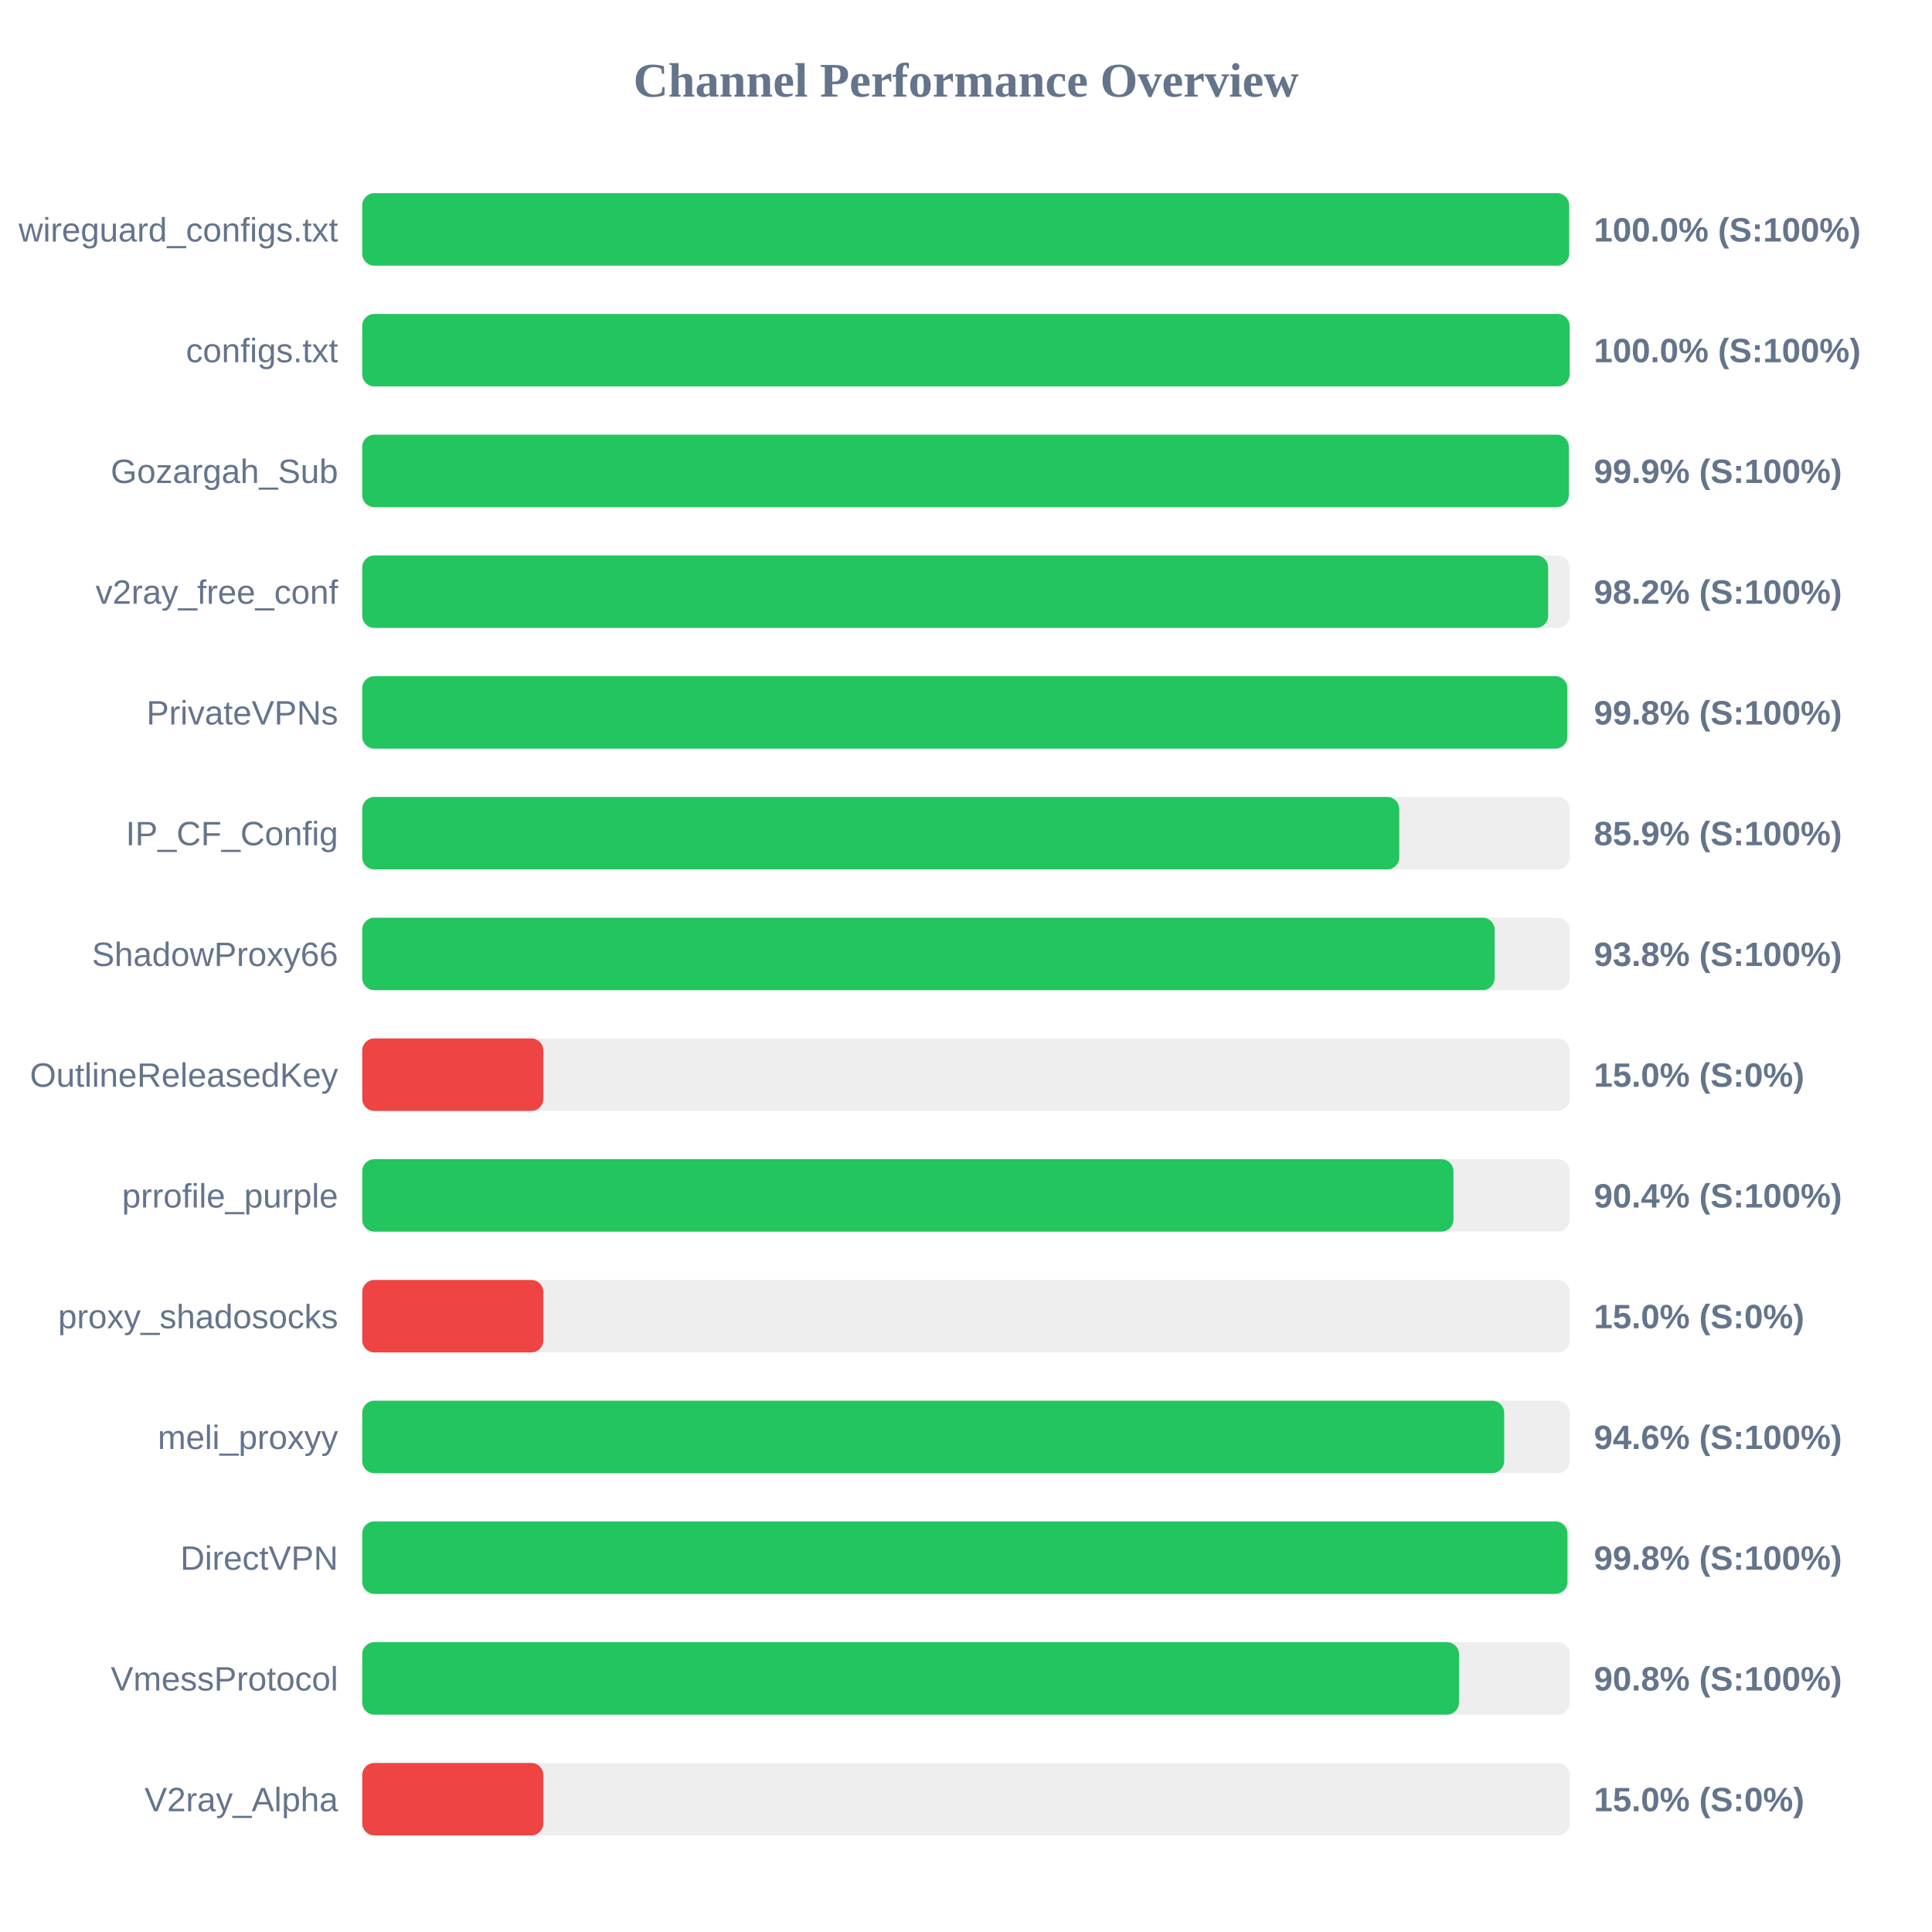
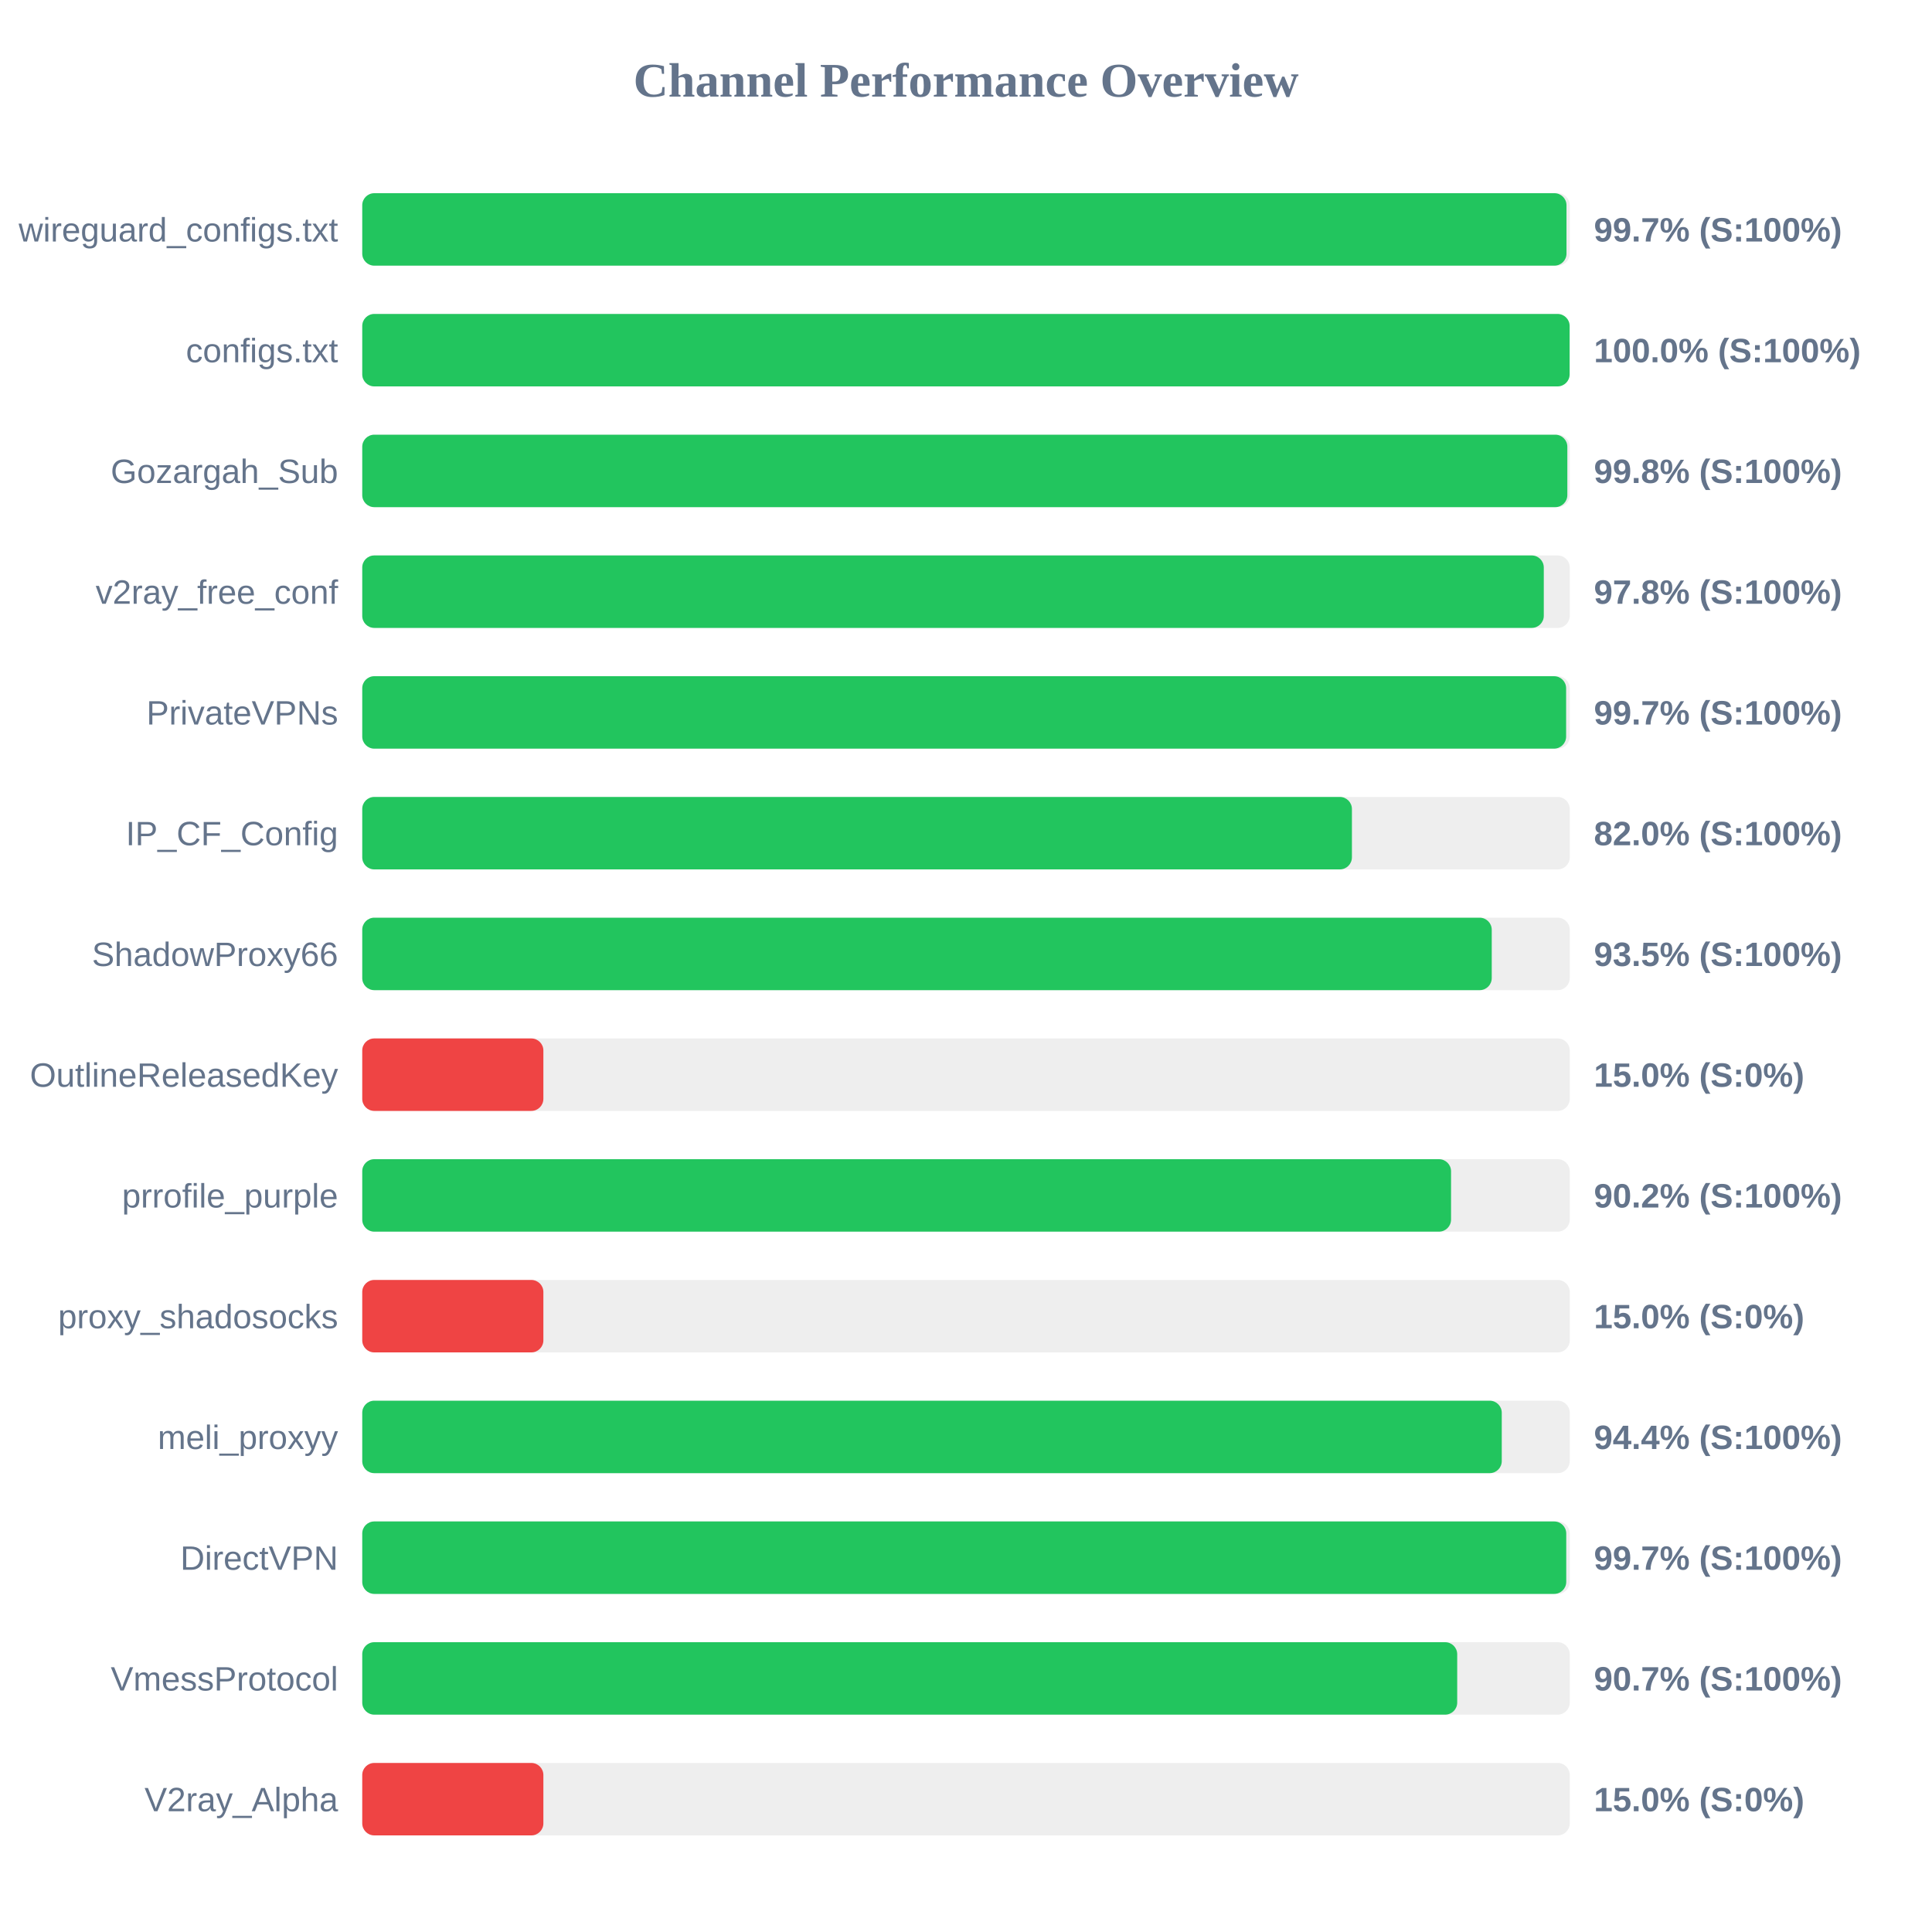
<svg xmlns="http://www.w3.org/2000/svg" width="800" height="800" version="1.1">
  <style>
        .row { font: 14px Arial; fill: #64748b; }
        .score { font: bold 14px Arial; fill: #64748b; }
    </style>
  <text x="400" y="40" text-anchor="middle" font-size="20px" font-weight="bold" fill="#64748b">Channel Performance Overview</text>
  <rect x="150" y="80" width="500" height="30" fill="#eee" rx="5" />
-   <rect x="150" y="80" width="499.75" height="30" fill="#22c55e" rx="5" />
+   <rect x="150" y="80" width="498.65" height="30" fill="#22c55e" rx="5" />
  <text x="140" y="100" text-anchor="end" class="row">wireguard_configs.txt</text>
-   <text x="660" y="100" text-anchor="start" class="score">100.0% (S:100%)</text>
+   <text x="660" y="100" text-anchor="start" class="score">99.7% (S:100%)</text>
  <rect x="150" y="130" width="500" height="30" fill="#eee" rx="5" />
  <rect x="150" y="130" width="499.95" height="30" fill="#22c55e" rx="5" />
  <text x="140" y="150" text-anchor="end" class="row">configs.txt</text>
  <text x="660" y="150" text-anchor="start" class="score">100.0% (S:100%)</text>
  <rect x="150" y="180" width="500" height="30" fill="#eee" rx="5" />
-   <rect x="150" y="180" width="499.6" height="30" fill="#22c55e" rx="5" />
+   <rect x="150" y="180" width="499.0" height="30" fill="#22c55e" rx="5" />
  <text x="140" y="200" text-anchor="end" class="row">Gozargah_Sub</text>
-   <text x="660" y="200" text-anchor="start" class="score">99.9% (S:100%)</text>
+   <text x="660" y="200" text-anchor="start" class="score">99.8% (S:100%)</text>
  <rect x="150" y="230" width="500" height="30" fill="#eee" rx="5" />
-   <rect x="150" y="230" width="491.05" height="30" fill="#22c55e" rx="5" />
+   <rect x="150" y="230" width="489.25" height="30" fill="#22c55e" rx="5" />
  <text x="140" y="250" text-anchor="end" class="row">v2ray_free_conf</text>
-   <text x="660" y="250" text-anchor="start" class="score">98.2% (S:100%)</text>
+   <text x="660" y="250" text-anchor="start" class="score">97.8% (S:100%)</text>
  <rect x="150" y="280" width="500" height="30" fill="#eee" rx="5" />
-   <rect x="150" y="280" width="499.0" height="30" fill="#22c55e" rx="5" />
+   <rect x="150" y="280" width="498.5" height="30" fill="#22c55e" rx="5" />
  <text x="140" y="300" text-anchor="end" class="row">PrivateVPNs</text>
-   <text x="660" y="300" text-anchor="start" class="score">99.8% (S:100%)</text>
+   <text x="660" y="300" text-anchor="start" class="score">99.7% (S:100%)</text>
  <rect x="150" y="330" width="500" height="30" fill="#eee" rx="5" />
-   <rect x="150" y="330" width="429.4" height="30" fill="#22c55e" rx="5" />
+   <rect x="150" y="330" width="409.8" height="30" fill="#22c55e" rx="5" />
  <text x="140" y="350" text-anchor="end" class="row">IP_CF_Config</text>
-   <text x="660" y="350" text-anchor="start" class="score">85.9% (S:100%)</text>
+   <text x="660" y="350" text-anchor="start" class="score">82.0% (S:100%)</text>
  <rect x="150" y="380" width="500" height="30" fill="#eee" rx="5" />
-   <rect x="150" y="380" width="468.9" height="30" fill="#22c55e" rx="5" />
+   <rect x="150" y="380" width="467.7" height="30" fill="#22c55e" rx="5" />
  <text x="140" y="400" text-anchor="end" class="row">ShadowProxy66</text>
-   <text x="660" y="400" text-anchor="start" class="score">93.8% (S:100%)</text>
+   <text x="660" y="400" text-anchor="start" class="score">93.5% (S:100%)</text>
  <rect x="150" y="430" width="500" height="30" fill="#eee" rx="5" />
  <rect x="150" y="430" width="75.0" height="30" fill="#ef4444" rx="5" />
  <text x="140" y="450" text-anchor="end" class="row">OutlineReleasedKey</text>
  <text x="660" y="450" text-anchor="start" class="score">15.0% (S:0%)</text>
  <rect x="150" y="480" width="500" height="30" fill="#eee" rx="5" />
-   <rect x="150" y="480" width="451.85" height="30" fill="#22c55e" rx="5" />
+   <rect x="150" y="480" width="450.85" height="30" fill="#22c55e" rx="5" />
  <text x="140" y="500" text-anchor="end" class="row">prrofile_purple</text>
-   <text x="660" y="500" text-anchor="start" class="score">90.4% (S:100%)</text>
+   <text x="660" y="500" text-anchor="start" class="score">90.2% (S:100%)</text>
  <rect x="150" y="530" width="500" height="30" fill="#eee" rx="5" />
  <rect x="150" y="530" width="75.0" height="30" fill="#ef4444" rx="5" />
  <text x="140" y="550" text-anchor="end" class="row">proxy_shadosocks</text>
  <text x="660" y="550" text-anchor="start" class="score">15.0% (S:0%)</text>
  <rect x="150" y="580" width="500" height="30" fill="#eee" rx="5" />
-   <rect x="150" y="580" width="472.85" height="30" fill="#22c55e" rx="5" />
+   <rect x="150" y="580" width="471.85" height="30" fill="#22c55e" rx="5" />
  <text x="140" y="600" text-anchor="end" class="row">meli_proxyy</text>
-   <text x="660" y="600" text-anchor="start" class="score">94.6% (S:100%)</text>
+   <text x="660" y="600" text-anchor="start" class="score">94.4% (S:100%)</text>
  <rect x="150" y="630" width="500" height="30" fill="#eee" rx="5" />
-   <rect x="150" y="630" width="499.05" height="30" fill="#22c55e" rx="5" />
+   <rect x="150" y="630" width="498.55" height="30" fill="#22c55e" rx="5" />
  <text x="140" y="650" text-anchor="end" class="row">DirectVPN</text>
-   <text x="660" y="650" text-anchor="start" class="score">99.8% (S:100%)</text>
+   <text x="660" y="650" text-anchor="start" class="score">99.7% (S:100%)</text>
  <rect x="150" y="680" width="500" height="30" fill="#eee" rx="5" />
-   <rect x="150" y="680" width="454.15" height="30" fill="#22c55e" rx="5" />
+   <rect x="150" y="680" width="453.4" height="30" fill="#22c55e" rx="5" />
  <text x="140" y="700" text-anchor="end" class="row">VmessProtocol</text>
-   <text x="660" y="700" text-anchor="start" class="score">90.8% (S:100%)</text>
+   <text x="660" y="700" text-anchor="start" class="score">90.7% (S:100%)</text>
  <rect x="150" y="730" width="500" height="30" fill="#eee" rx="5" />
  <rect x="150" y="730" width="75.0" height="30" fill="#ef4444" rx="5" />
  <text x="140" y="750" text-anchor="end" class="row">V2ray_Alpha</text>
  <text x="660" y="750" text-anchor="start" class="score">15.0% (S:0%)</text>
</svg>
